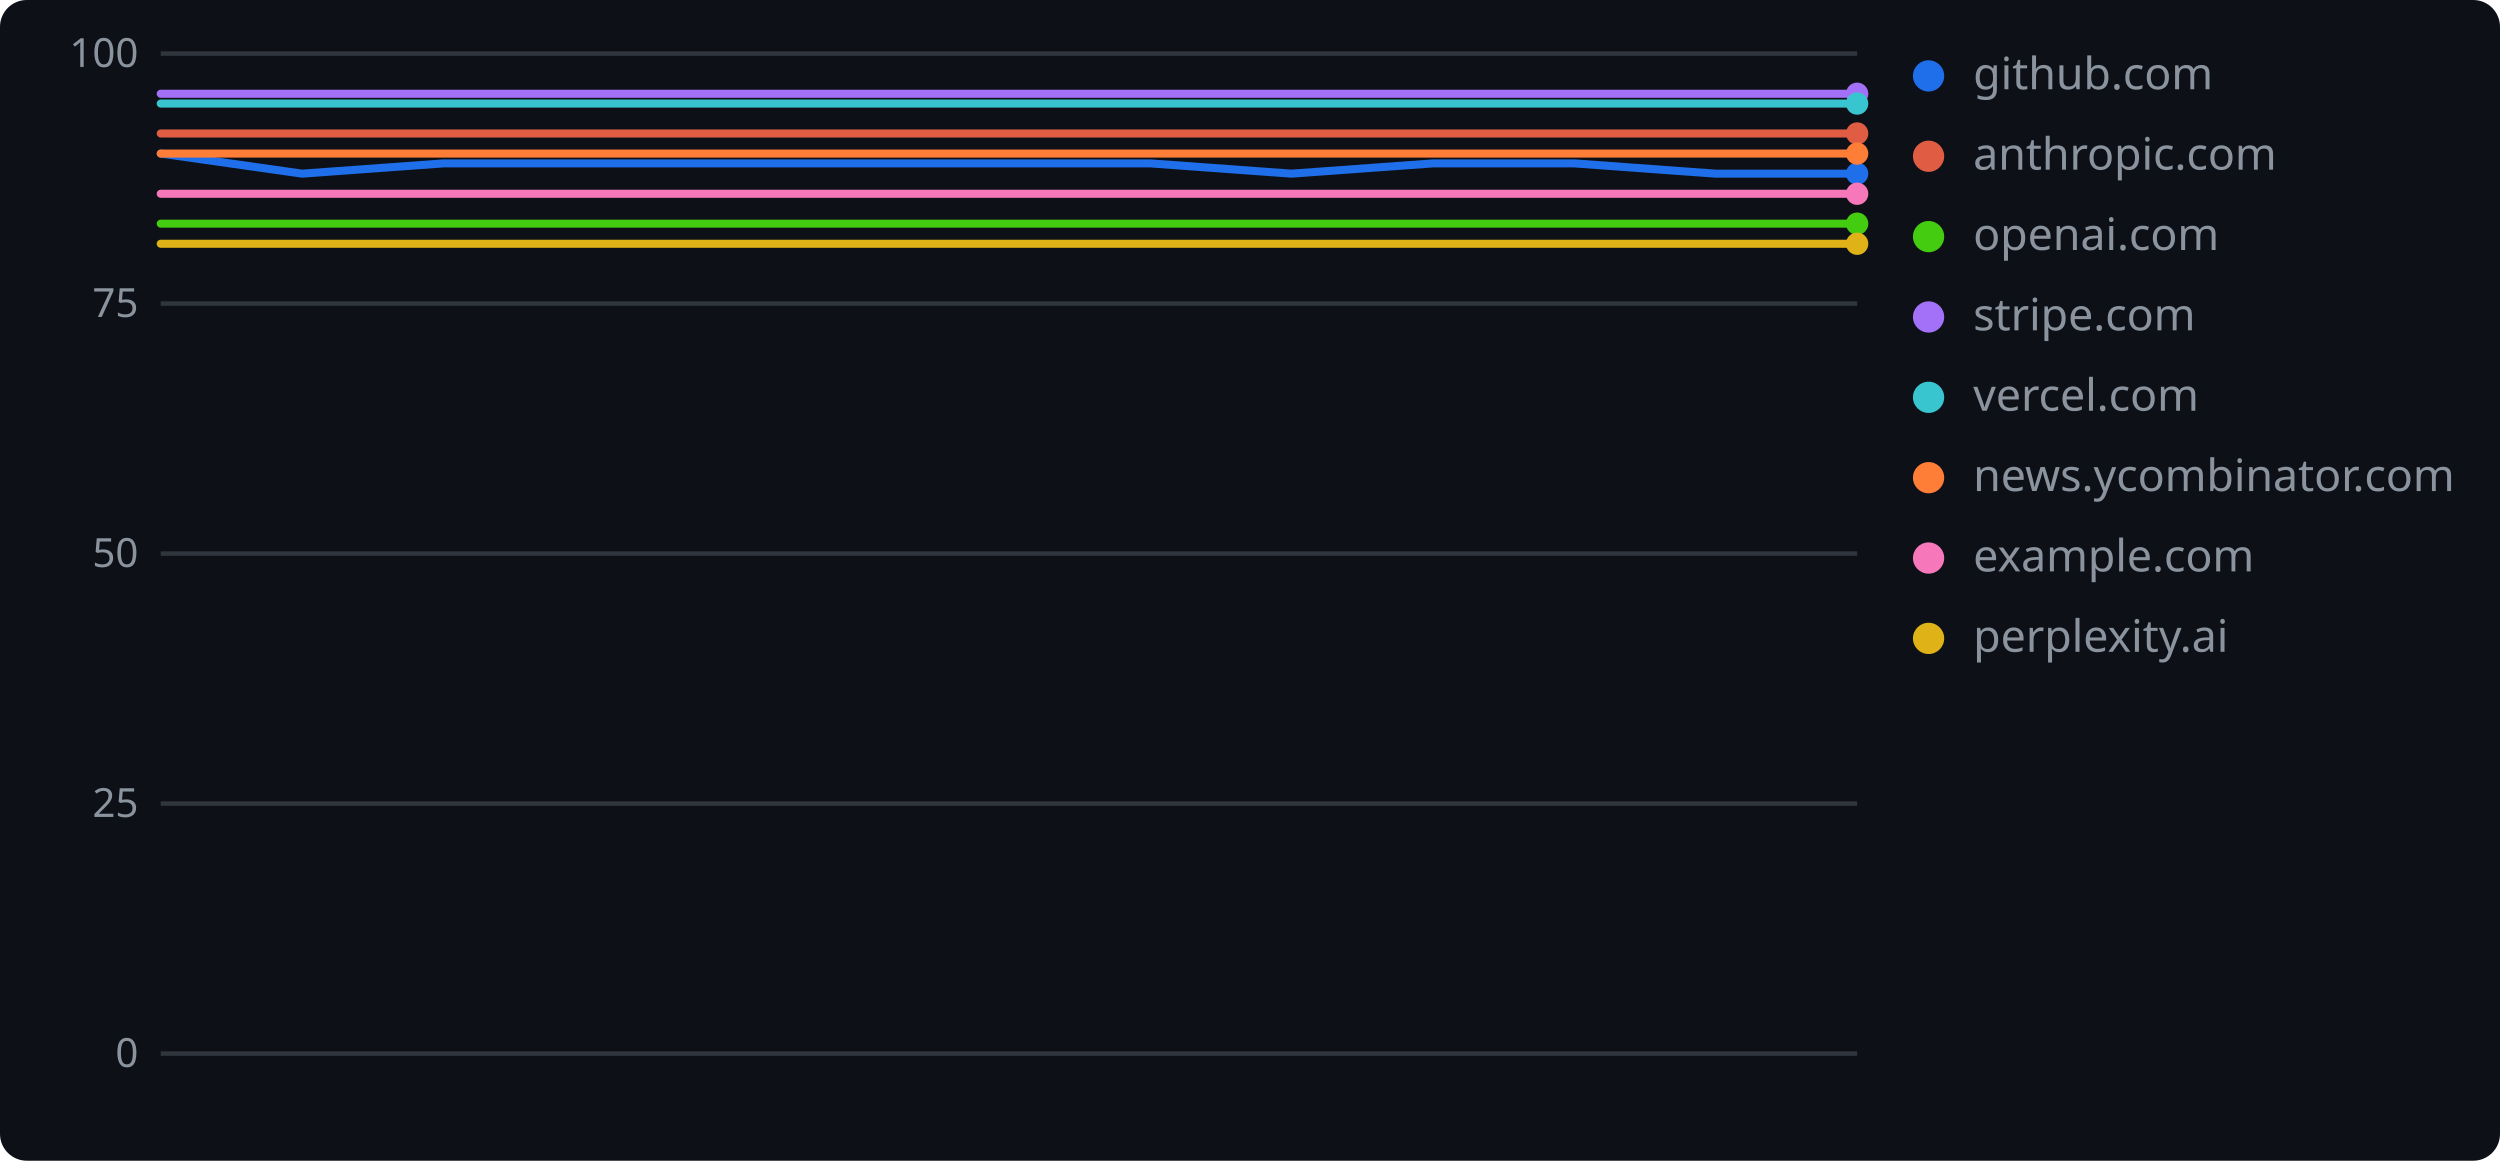
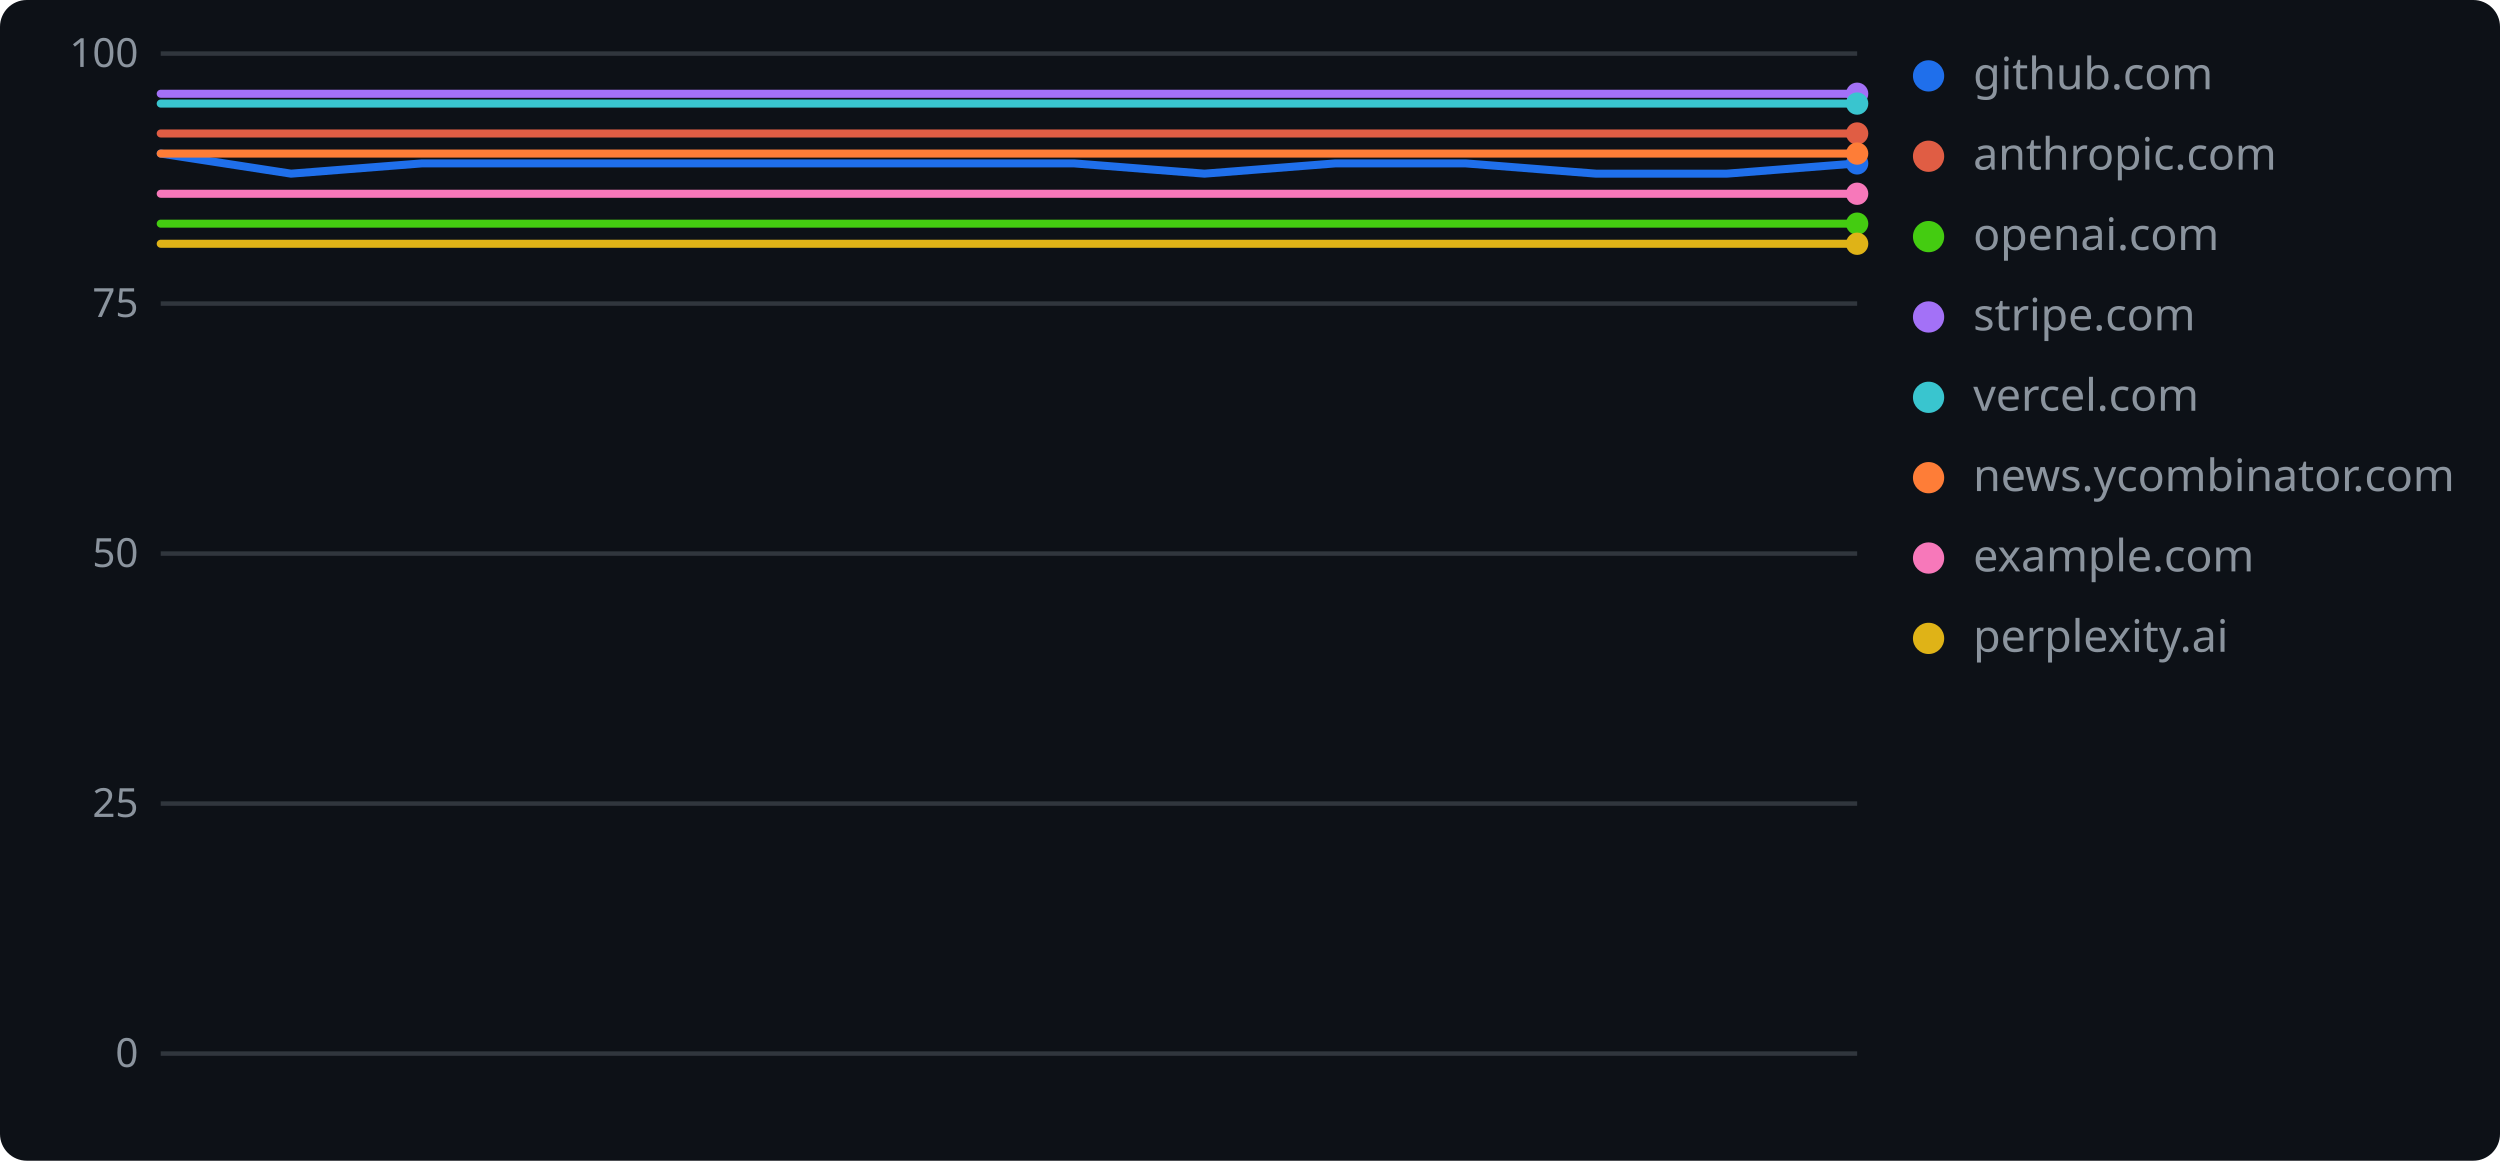
<svg xmlns="http://www.w3.org/2000/svg" width="560" height="260" role="img" aria-label="geolint scores over time">
  <rect width="560" height="260" rx="6" fill="#0d1117" />
  <line x1="36" y1="236.0" x2="416" y2="236.0" stroke="#30363d" stroke-width="1" />
  <text x="31" y="239" text-anchor="end" font-family="Verdana,Geneva,sans-serif" font-size="9" fill="#8b949e">0</text>
  <line x1="36" y1="180.0" x2="416" y2="180.0" stroke="#30363d" stroke-width="1" />
  <text x="31" y="183" text-anchor="end" font-family="Verdana,Geneva,sans-serif" font-size="9" fill="#8b949e">25</text>
  <line x1="36" y1="124.0" x2="416" y2="124.0" stroke="#30363d" stroke-width="1" />
  <text x="31" y="127" text-anchor="end" font-family="Verdana,Geneva,sans-serif" font-size="9" fill="#8b949e">50</text>
  <line x1="36" y1="68.0" x2="416" y2="68.0" stroke="#30363d" stroke-width="1" />
  <text x="31" y="71" text-anchor="end" font-family="Verdana,Geneva,sans-serif" font-size="9" fill="#8b949e">75</text>
  <line x1="36" y1="12.0" x2="416" y2="12.0" stroke="#30363d" stroke-width="1" />
  <text x="31" y="15" text-anchor="end" font-family="Verdana,Geneva,sans-serif" font-size="9" fill="#8b949e">100</text>
-   <polyline points="36.0,34.4 67.7,38.9 99.3,36.6 131.0,36.6 162.7,36.6 194.3,36.6 226.0,36.6 257.7,36.6 289.3,38.9 321.0,36.6 352.7,36.6 384.3,38.9 416.0,38.9" fill="none" stroke="#1f6feb" stroke-width="1.8" stroke-linejoin="round" stroke-linecap="round" />
-   <circle cx="416.0" cy="38.9" r="2.5" fill="#1f6feb" />
+   <polyline points="36.0,34.4 65.2,38.9 94.5,36.6 123.7,36.6 152.9,36.6 182.2,36.6 211.4,36.6 240.6,36.6 269.8,38.9 299.1,36.6 328.3,36.6 357.5,38.9 386.8,38.9 416.0,36.6" fill="none" stroke="#1f6feb" stroke-width="1.8" stroke-linejoin="round" stroke-linecap="round" />
+   <circle cx="416.0" cy="36.6" r="2.5" fill="#1f6feb" />
  <circle cx="432" cy="17" r="3.5" fill="#1f6feb" />
  <text x="442" y="20" font-family="Verdana,Geneva,sans-serif" font-size="10" fill="#8b949e">github.com</text>
-   <polyline points="36.0,29.9 67.7,29.9 99.3,29.9 131.0,29.9 162.7,29.9 194.3,29.9 226.0,29.9 257.7,29.9 289.3,29.9 321.0,29.9 352.7,29.9 384.3,29.9 416.0,29.9" fill="none" stroke="#e05d44" stroke-width="1.8" stroke-linejoin="round" stroke-linecap="round" />
+   <polyline points="36.0,29.9 65.2,29.9 94.5,29.9 123.7,29.9 152.9,29.9 182.2,29.9 211.4,29.9 240.6,29.9 269.8,29.9 299.1,29.9 328.3,29.9 357.5,29.9 386.8,29.9 416.0,29.9" fill="none" stroke="#e05d44" stroke-width="1.8" stroke-linejoin="round" stroke-linecap="round" />
  <circle cx="416.0" cy="29.9" r="2.5" fill="#e05d44" />
  <circle cx="432" cy="35" r="3.5" fill="#e05d44" />
  <text x="442" y="38" font-family="Verdana,Geneva,sans-serif" font-size="10" fill="#8b949e">anthropic.com</text>
-   <polyline points="36.0,50.1 67.7,50.1 99.3,50.1 131.0,50.1 162.7,50.1 194.3,50.1 226.0,50.1 257.7,50.1 289.3,50.1 321.0,50.1 352.7,50.1 384.3,50.1 416.0,50.1" fill="none" stroke="#4c1" stroke-width="1.8" stroke-linejoin="round" stroke-linecap="round" />
+   <polyline points="36.0,50.1 65.2,50.1 94.5,50.1 123.7,50.1 152.9,50.1 182.2,50.1 211.4,50.1 240.6,50.1 269.8,50.1 299.1,50.1 328.3,50.1 357.5,50.1 386.8,50.1 416.0,50.1" fill="none" stroke="#4c1" stroke-width="1.8" stroke-linejoin="round" stroke-linecap="round" />
  <circle cx="416.0" cy="50.1" r="2.5" fill="#4c1" />
  <circle cx="432" cy="53" r="3.5" fill="#4c1" />
  <text x="442" y="56" font-family="Verdana,Geneva,sans-serif" font-size="10" fill="#8b949e">openai.com</text>
-   <polyline points="36.0,21.0 67.7,21.0 99.3,21.0 131.0,21.0 162.7,21.0 194.3,21.0 226.0,21.0 257.7,21.0 289.3,21.0 321.0,21.0 352.7,21.0 384.3,21.0 416.0,21.0" fill="none" stroke="#a371f7" stroke-width="1.8" stroke-linejoin="round" stroke-linecap="round" />
+   <polyline points="36.0,21.0 65.2,21.0 94.5,21.0 123.7,21.0 152.9,21.0 182.2,21.0 211.4,21.0 240.6,21.0 269.8,21.0 299.1,21.0 328.3,21.0 357.5,21.0 386.8,21.0 416.0,21.0" fill="none" stroke="#a371f7" stroke-width="1.8" stroke-linejoin="round" stroke-linecap="round" />
  <circle cx="416.0" cy="21.0" r="2.5" fill="#a371f7" />
  <circle cx="432" cy="71" r="3.5" fill="#a371f7" />
  <text x="442" y="74" font-family="Verdana,Geneva,sans-serif" font-size="10" fill="#8b949e">stripe.com</text>
-   <polyline points="36.0,23.2 67.7,23.2 99.3,23.2 131.0,23.2 162.7,23.2 194.3,23.2 226.0,23.2 257.7,23.2 289.3,23.2 321.0,23.2 352.7,23.2 384.3,23.2 416.0,23.2" fill="none" stroke="#39c5cf" stroke-width="1.8" stroke-linejoin="round" stroke-linecap="round" />
+   <polyline points="36.0,23.2 65.2,23.2 94.5,23.2 123.7,23.2 152.9,23.2 182.2,23.2 211.4,23.2 240.6,23.2 269.8,23.2 299.1,23.2 328.3,23.2 357.5,23.2 386.8,23.2 416.0,23.2" fill="none" stroke="#39c5cf" stroke-width="1.8" stroke-linejoin="round" stroke-linecap="round" />
  <circle cx="416.0" cy="23.2" r="2.5" fill="#39c5cf" />
  <circle cx="432" cy="89" r="3.5" fill="#39c5cf" />
  <text x="442" y="92" font-family="Verdana,Geneva,sans-serif" font-size="10" fill="#8b949e">vercel.com</text>
-   <polyline points="36.0,34.4 67.7,34.4 99.3,34.4 131.0,34.4 162.7,34.4 194.3,34.4 226.0,34.4 257.7,34.4 289.3,34.4 321.0,34.4 352.7,34.4 384.3,34.4 416.0,34.4" fill="none" stroke="#fe7d37" stroke-width="1.8" stroke-linejoin="round" stroke-linecap="round" />
+   <polyline points="36.0,34.4 65.2,34.4 94.5,34.4 123.7,34.4 152.9,34.4 182.2,34.4 211.4,34.4 240.6,34.4 269.8,34.4 299.1,34.4 328.3,34.4 357.5,34.4 386.8,34.4 416.0,34.4" fill="none" stroke="#fe7d37" stroke-width="1.8" stroke-linejoin="round" stroke-linecap="round" />
  <circle cx="416.0" cy="34.4" r="2.5" fill="#fe7d37" />
  <circle cx="432" cy="107" r="3.5" fill="#fe7d37" />
  <text x="442" y="110" font-family="Verdana,Geneva,sans-serif" font-size="10" fill="#8b949e">news.ycombinator.com</text>
-   <polyline points="36.0,43.4 67.7,43.4 99.3,43.4 131.0,43.4 162.7,43.4 194.3,43.4 226.0,43.4 257.7,43.4 289.3,43.4 321.0,43.4 352.7,43.4 384.3,43.4 416.0,43.4" fill="none" stroke="#f778ba" stroke-width="1.8" stroke-linejoin="round" stroke-linecap="round" />
+   <polyline points="36.0,43.4 65.2,43.4 94.5,43.4 123.7,43.4 152.9,43.4 182.2,43.4 211.4,43.4 240.6,43.4 269.8,43.4 299.1,43.4 328.3,43.4 357.5,43.4 386.8,43.4 416.0,43.4" fill="none" stroke="#f778ba" stroke-width="1.8" stroke-linejoin="round" stroke-linecap="round" />
  <circle cx="416.0" cy="43.4" r="2.5" fill="#f778ba" />
  <circle cx="432" cy="125" r="3.5" fill="#f778ba" />
  <text x="442" y="128" font-family="Verdana,Geneva,sans-serif" font-size="10" fill="#8b949e">example.com</text>
-   <polyline points="36.0,54.6 67.7,54.6 99.3,54.6 131.0,54.6 162.7,54.6 194.3,54.6 226.0,54.6 257.7,54.6 289.3,54.6 321.0,54.6 352.7,54.6 384.3,54.6 416.0,54.6" fill="none" stroke="#dfb317" stroke-width="1.8" stroke-linejoin="round" stroke-linecap="round" />
+   <polyline points="36.0,54.6 65.2,54.6 94.5,54.6 123.7,54.6 152.9,54.6 182.2,54.6 211.4,54.6 240.6,54.6 269.8,54.6 299.1,54.6 328.3,54.6 357.5,54.6 386.8,54.6 416.0,54.6" fill="none" stroke="#dfb317" stroke-width="1.8" stroke-linejoin="round" stroke-linecap="round" />
  <circle cx="416.0" cy="54.6" r="2.5" fill="#dfb317" />
  <circle cx="432" cy="143" r="3.5" fill="#dfb317" />
  <text x="442" y="146" font-family="Verdana,Geneva,sans-serif" font-size="10" fill="#8b949e">perplexity.ai</text>
</svg>
